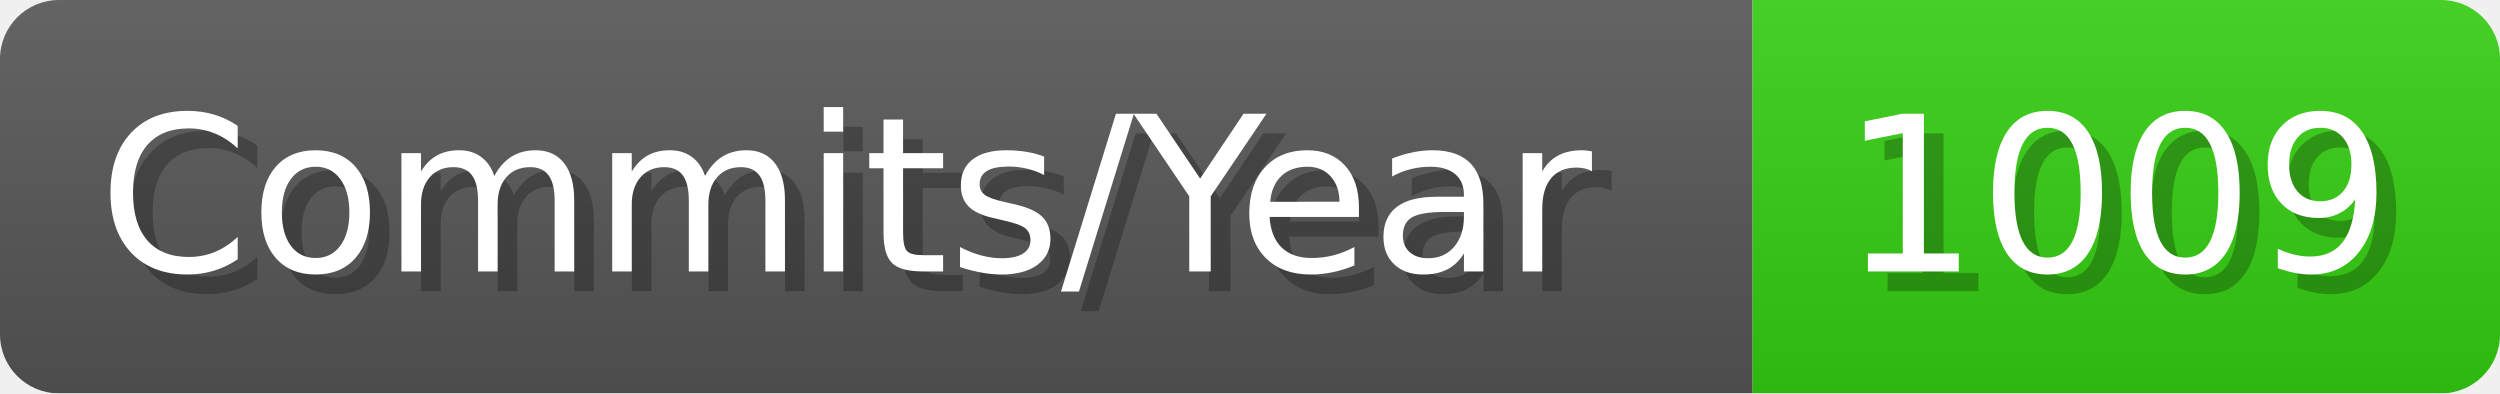
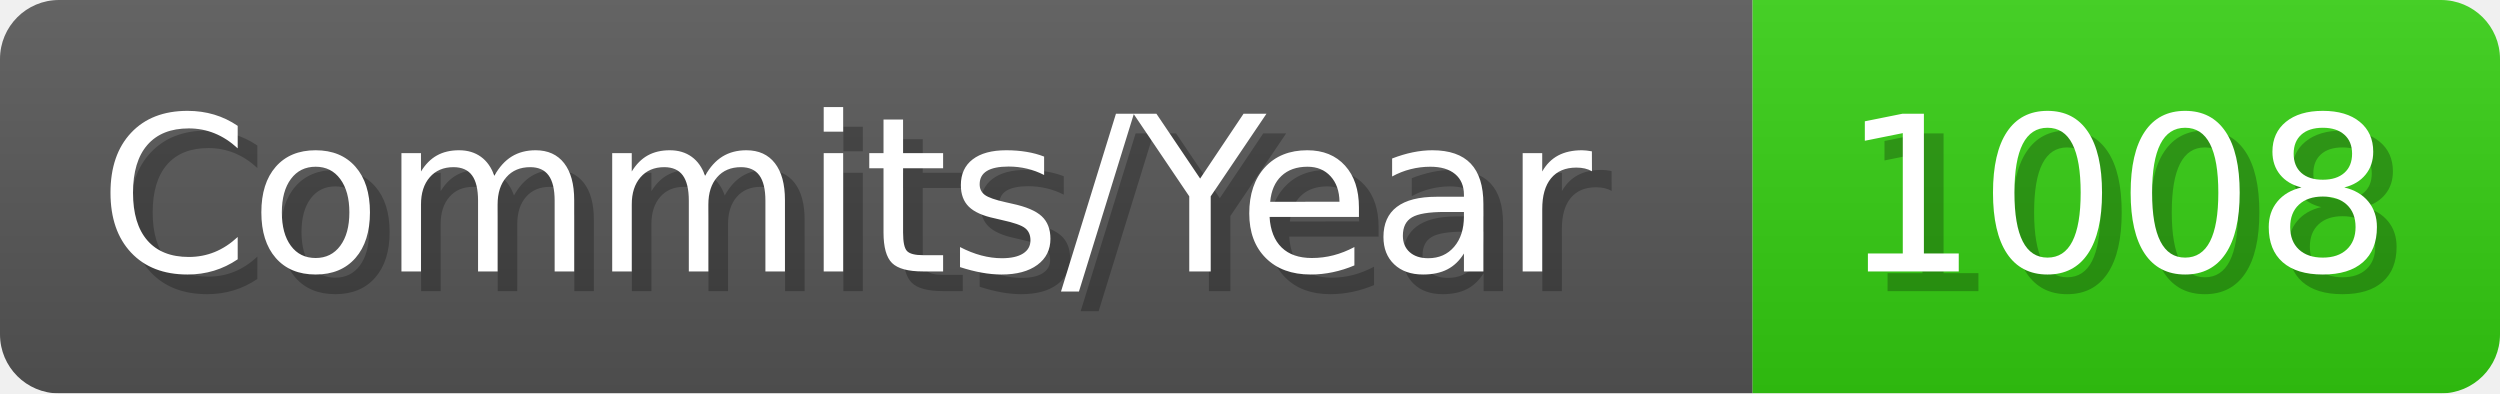
- <svg xmlns="http://www.w3.org/2000/svg" width="127.1" height="20" viewBox="0 0 1271 200" role="img" aria-label="Commits/Year: 1009">
+ <svg xmlns="http://www.w3.org/2000/svg" width="127.1" height="20" viewBox="0 0 1271 200" role="img" aria-label="Commits/Year: 1008">
  <linearGradient id="aUPdi" x2="0" y2="100%">
    <stop offset="0" stop-opacity=".1" stop-color="#EEE" />
    <stop offset="1" stop-opacity=".1" />
  </linearGradient>
  <mask id="WfAiQ">
    <rect width="1271" height="200" rx="30" fill="#FFF" />
  </mask>
  <g mask="url(#WfAiQ)">
    <rect width="891" height="200" fill="#555" />
    <rect width="380" height="200" fill="#3C1" x="891" />
    <rect width="1271" height="200" fill="url(#aUPdi)" />
  </g>
  <g aria-hidden="true" fill="#fff" text-anchor="start" font-family="Verdana,DejaVu Sans,sans-serif" font-size="110">
    <text x="60" y="148" textLength="791" fill="#000" opacity="0.25">Commits/Year</text>
    <text x="50" y="138" textLength="791">Commits/Year</text>
-     <text x="946" y="148" textLength="280" fill="#000" opacity="0.25">1009</text>
-     <text x="936" y="138" textLength="280">1009</text>
+     <text x="946" y="148" textLength="280" fill="#000" opacity="0.25">1008</text>
+     <text x="936" y="138" textLength="280">1008</text>
  </g>
</svg>
